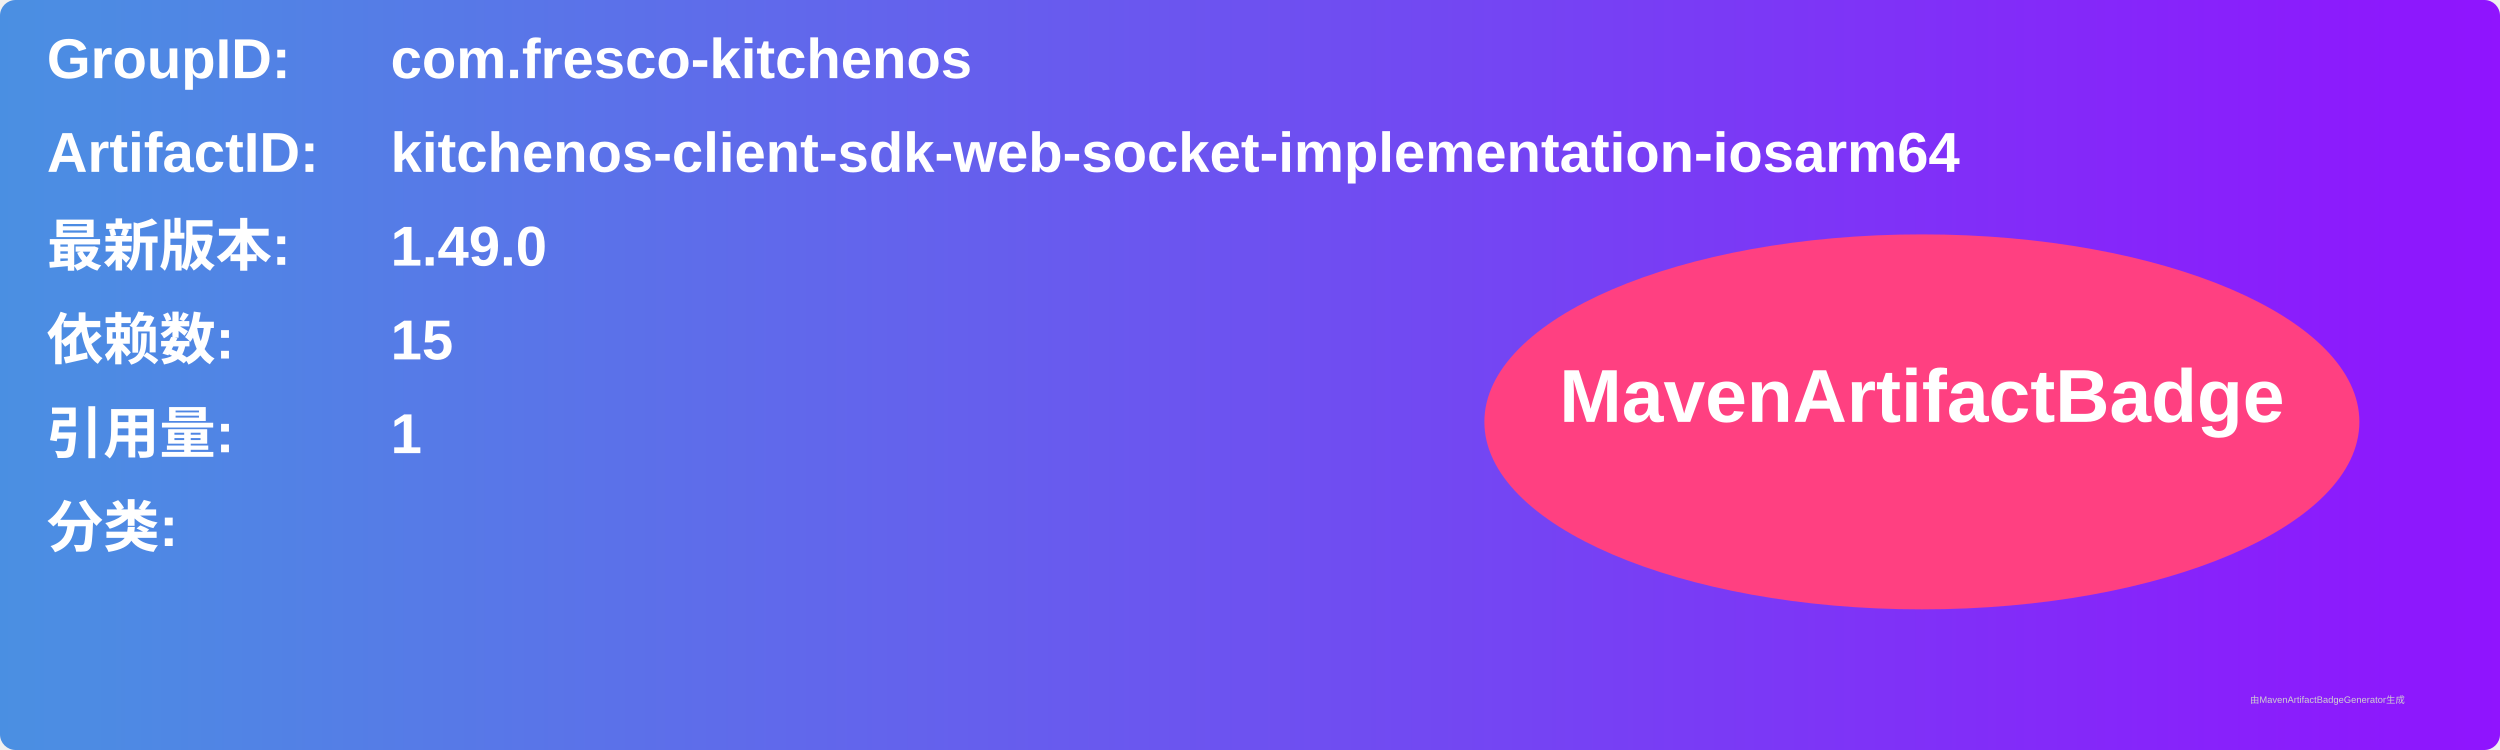
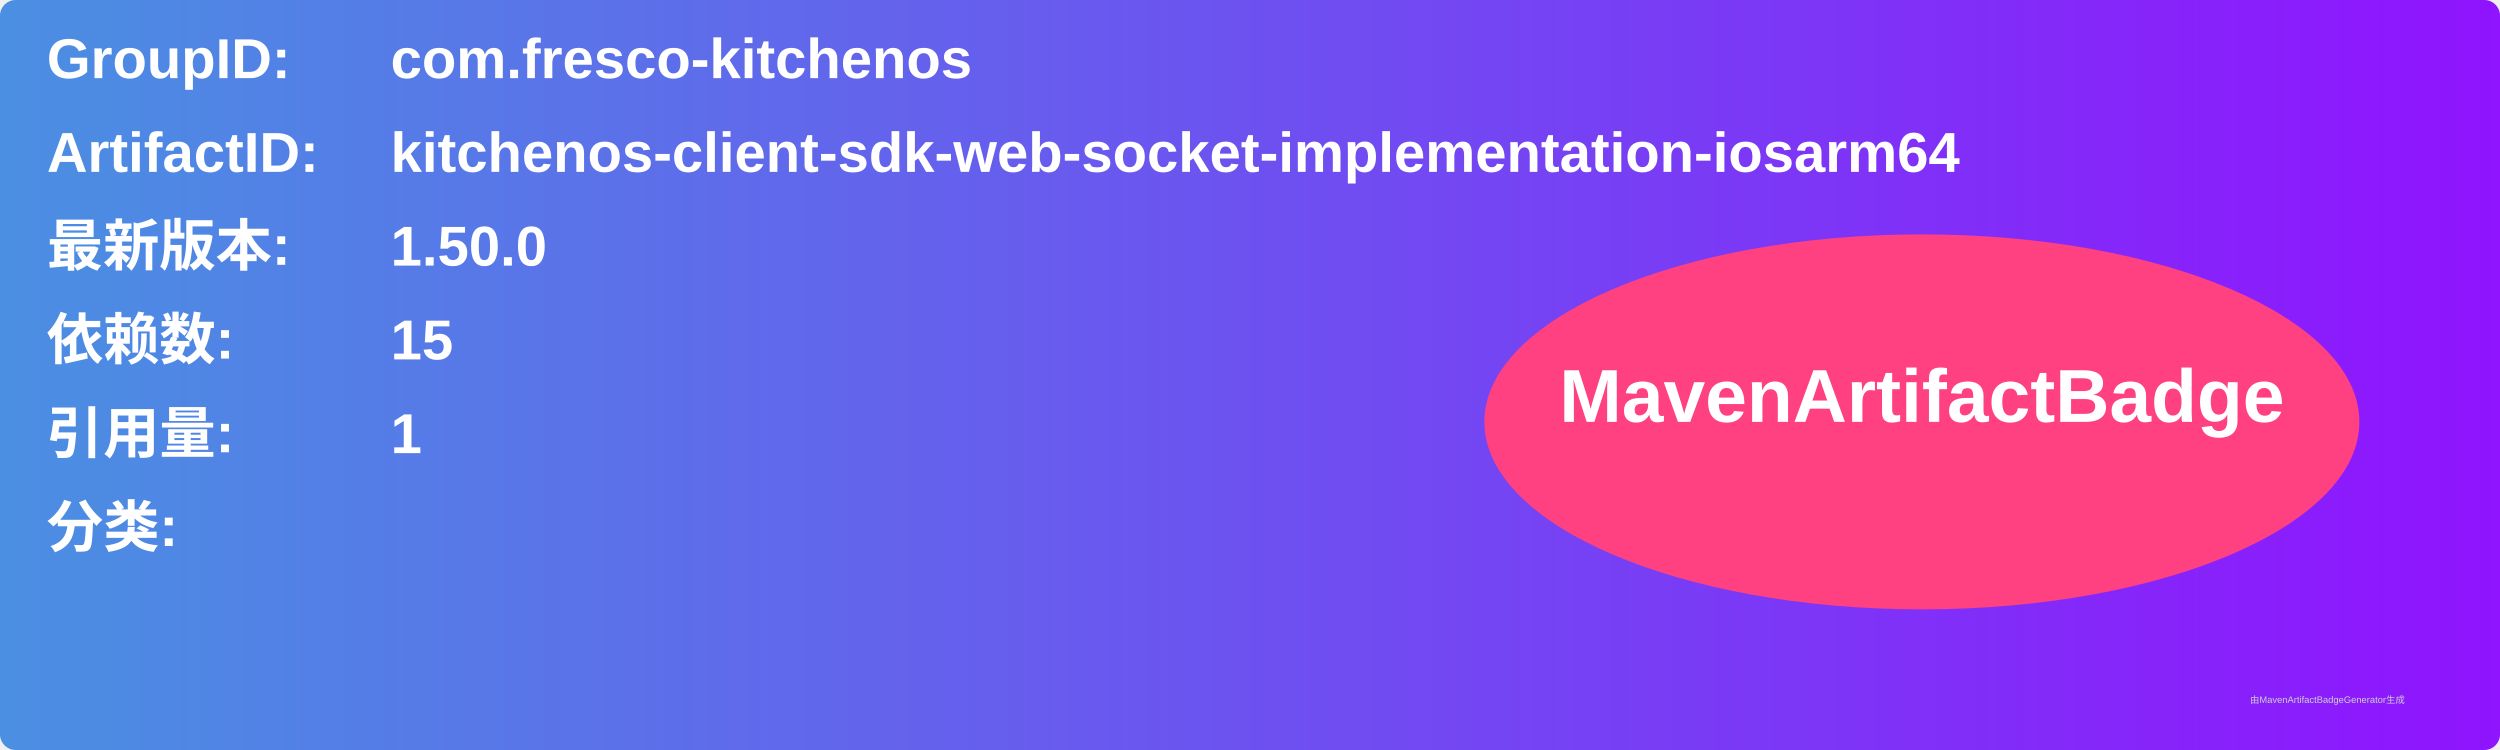
<svg xmlns="http://www.w3.org/2000/svg" width="800" height="240" viewBox="0 0 800 240">
  <linearGradient id="grad" x1="0%" y1="0%" x2="100%" y2="0%">
    <stop offset="0%" stop-color="#4a90e2" />
    <stop offset="100%" stop-color="#9013fe" />
  </linearGradient>
  <rect width="100%" height="100%" rx="5" ry="5" fill="url(#grad)" />
  <g transform="translate(15, 15)">
    <text x="0" y="10" font-family="Arial" font-size="18" fill="white" font-weight="bold" width="260">GroupID:</text>
    <text x="110" y="10" font-family="Arial" font-size="18" fill="white" font-weight="bold" width="460">com.fresco-kitchenos</text>
    <text x="0" y="40" font-family="Arial" font-size="18" fill="white" font-weight="bold" width="260">ArtifactID:</text>
    <text x="110" y="40" font-family="Arial" font-size="18" fill="white" font-weight="bold" width="460">kitchenos-client-sdk-web-socket-implementation-iosarm64</text>
    <text x="0" y="70" font-family="Arial" font-size="18" fill="white" font-weight="bold">最新版本:</text>
    <text x="110" y="70" font-family="Arial" font-size="18" fill="white" font-weight="bold">
-       <tspan font-weight="bold">1.49.0</tspan>
+       <tspan font-weight="bold">1.50.0</tspan>
    </text>
    <text x="0" y="100" font-family="Arial" font-size="18" fill="white" font-weight="bold">依赖数: </text>
    <text x="110" y="100" font-family="Arial" font-size="18" fill="white">
      <tspan font-weight="bold">15</tspan>
    </text>
    <text x="0" y="130" font-family="Arial" font-size="18" fill="white" font-weight="bold">引用量: </text>
    <text x="110" y="130" font-family="Arial" font-size="18" fill="white">
      <tspan font-weight="bold">1</tspan>
    </text>
    <text x="0" y="160" font-family="Arial" font-size="18" fill="white" font-weight="bold">分类:</text>
    <text x="10" y="190" font-family="Arial" font-size="10" fill="white">
      <tspan font-weight="bold" />
    </text>
    <ellipse cx="600" cy="120" rx="140" ry="60" fill="#ff4081" />
    <text x="600" y="120" text-anchor="middle" font-family="Arial" font-size="24" fill="white" font-weight="bold">MavenArtifactBadge</text>
  </g>
  <text x="720" y="225" font-family="Arial" font-size="3" fill="#d0d0d0">由MavenArtifactBadgeGenerator生成</text>
</svg>
